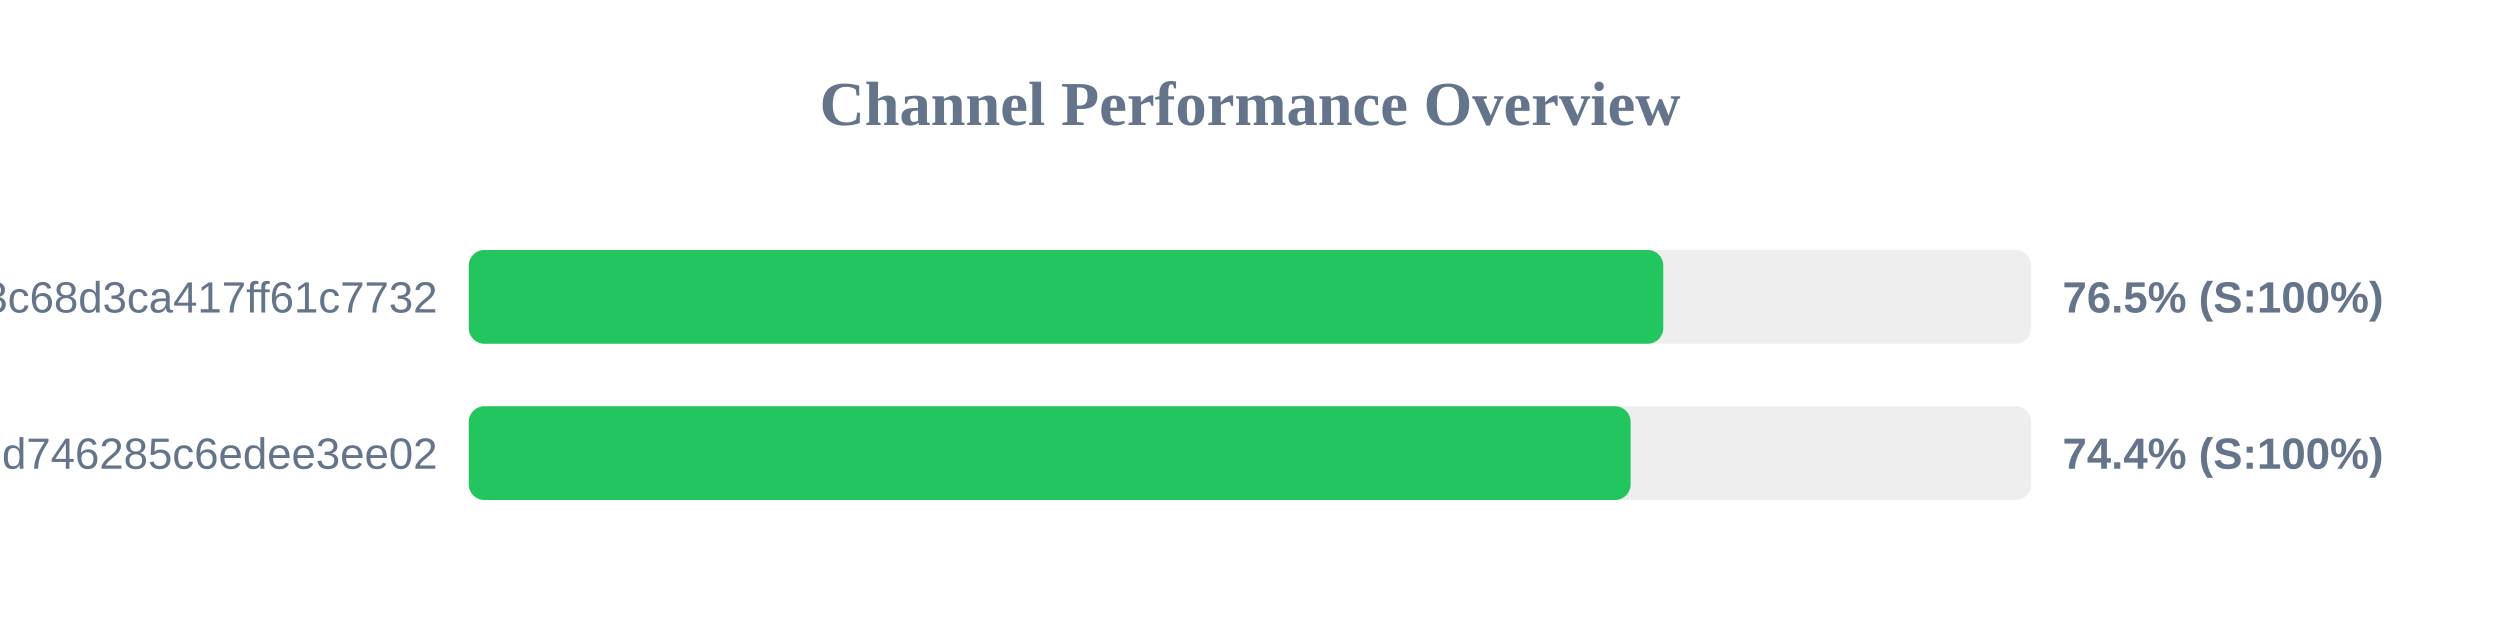
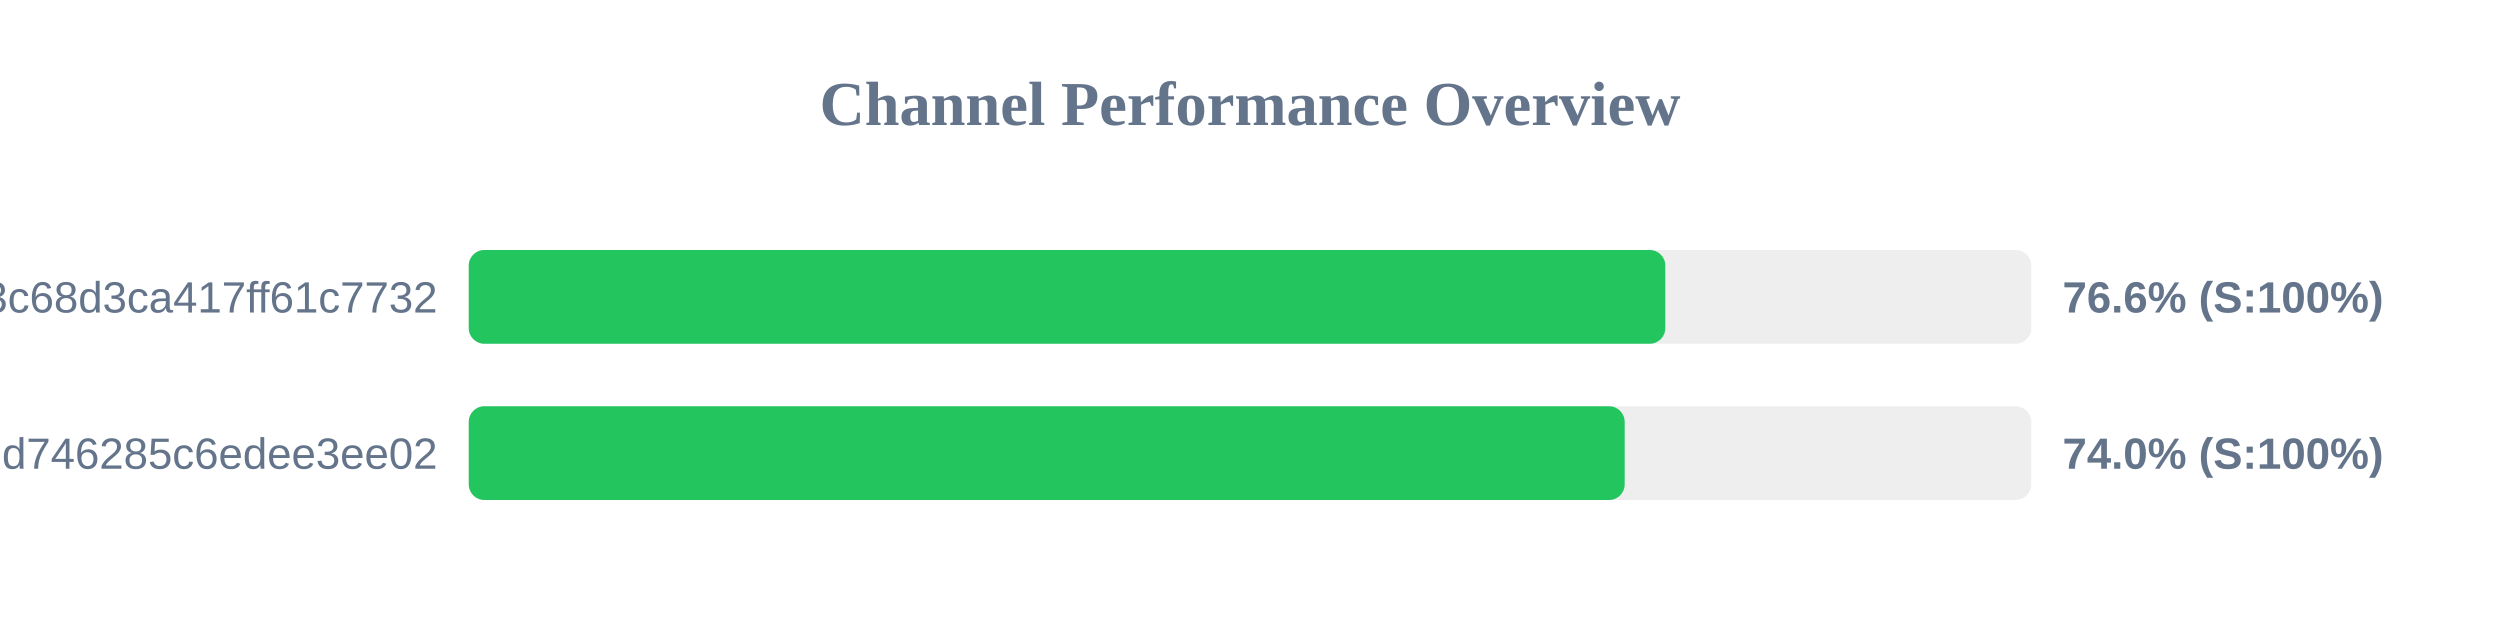
<svg xmlns="http://www.w3.org/2000/svg" width="800" height="200" version="1.1">
  <style>
        .row { font: 14px Arial; fill: #64748b; }
        .score { font: bold 14px Arial; fill: #64748b; }
    </style>
  <text x="400" y="40" text-anchor="middle" font-size="20px" font-weight="bold" fill="#64748b">Channel Performance Overview</text>
  <rect x="150" y="80" width="500" height="30" fill="#eee" rx="5" />
-   <rect x="150" y="80" width="382.25" height="30" fill="#22c55e" rx="5" />
+   <rect x="150" y="80" width="382.9" height="30" fill="#22c55e" rx="5" />
  <text x="140" y="100" text-anchor="end" class="row">subscribe?token=cbd8313557643c68d3ca417ff61c7732</text>
-   <text x="660" y="100" text-anchor="start" class="score">76.5% (S:100%)</text>
+   <text x="660" y="100" text-anchor="start" class="score">76.6% (S:100%)</text>
  <rect x="150" y="130" width="500" height="30" fill="#eee" rx="5" />
-   <rect x="150" y="130" width="371.8" height="30" fill="#22c55e" rx="5" />
+   <rect x="150" y="130" width="369.9" height="30" fill="#22c55e" rx="5" />
  <text x="140" y="150" text-anchor="end" class="row">cloxy?token=ec0d0114e3dc97d746285c6edee3ee02</text>
-   <text x="660" y="150" text-anchor="start" class="score">74.4% (S:100%)</text>
+   <text x="660" y="150" text-anchor="start" class="score">74.0% (S:100%)</text>
</svg>
